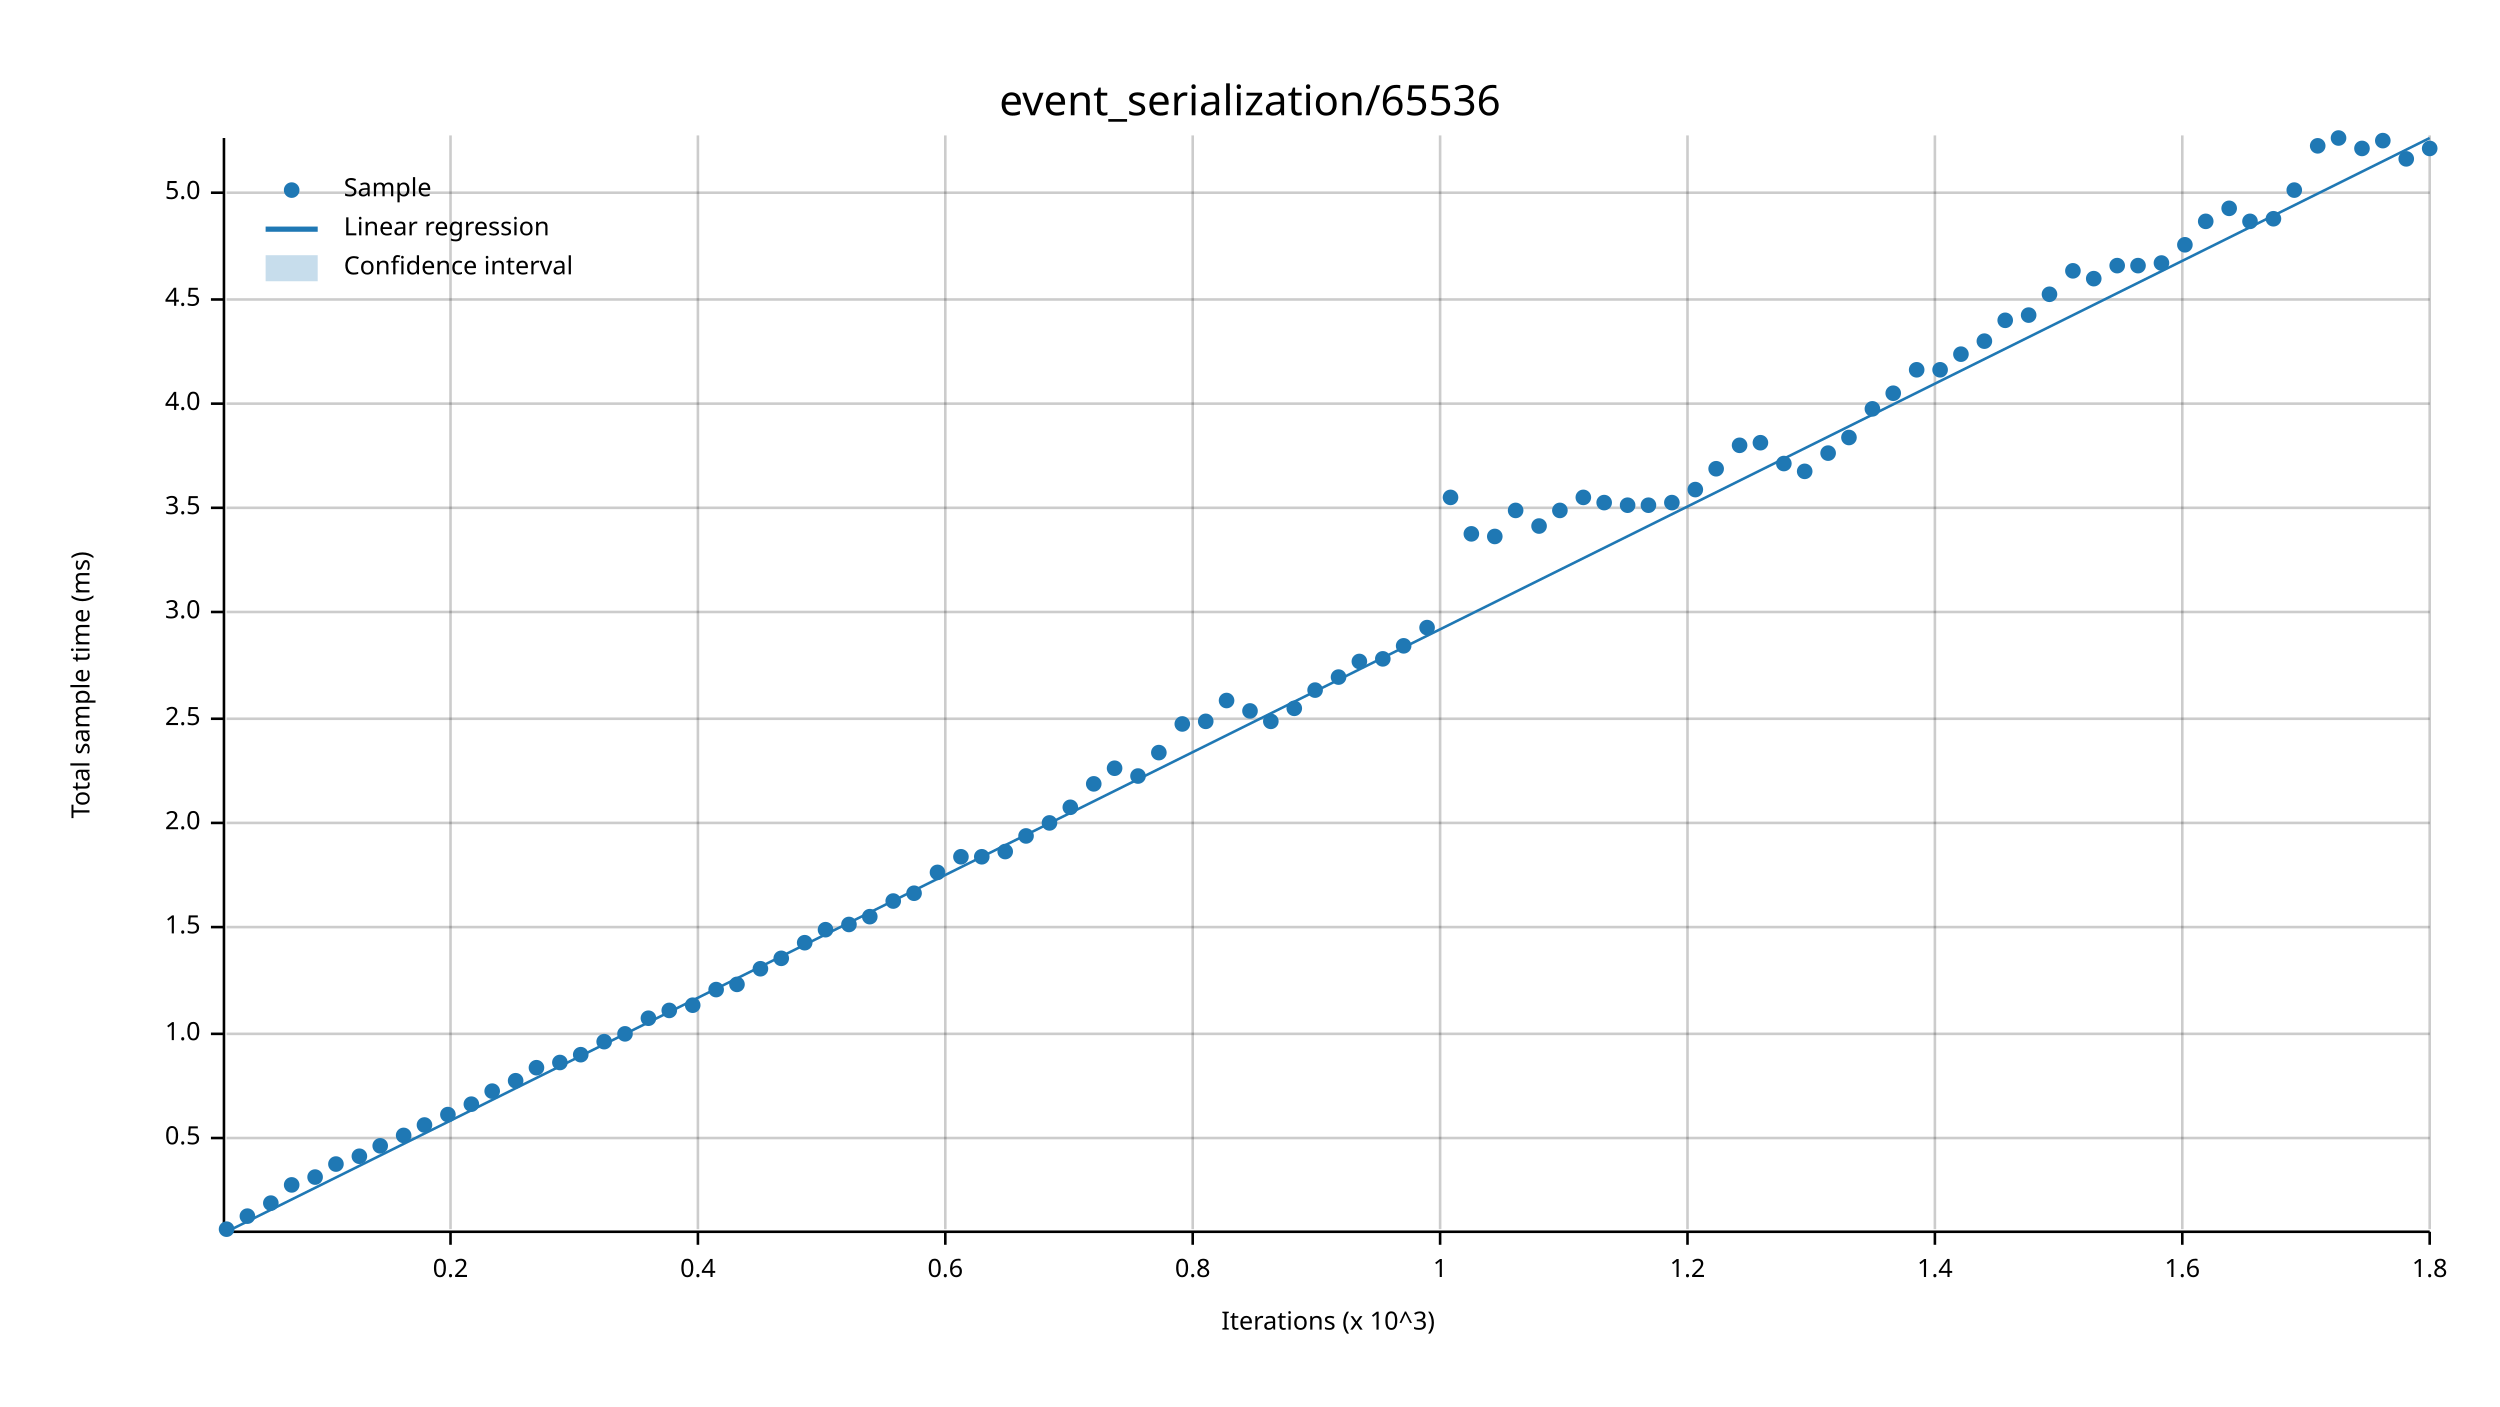
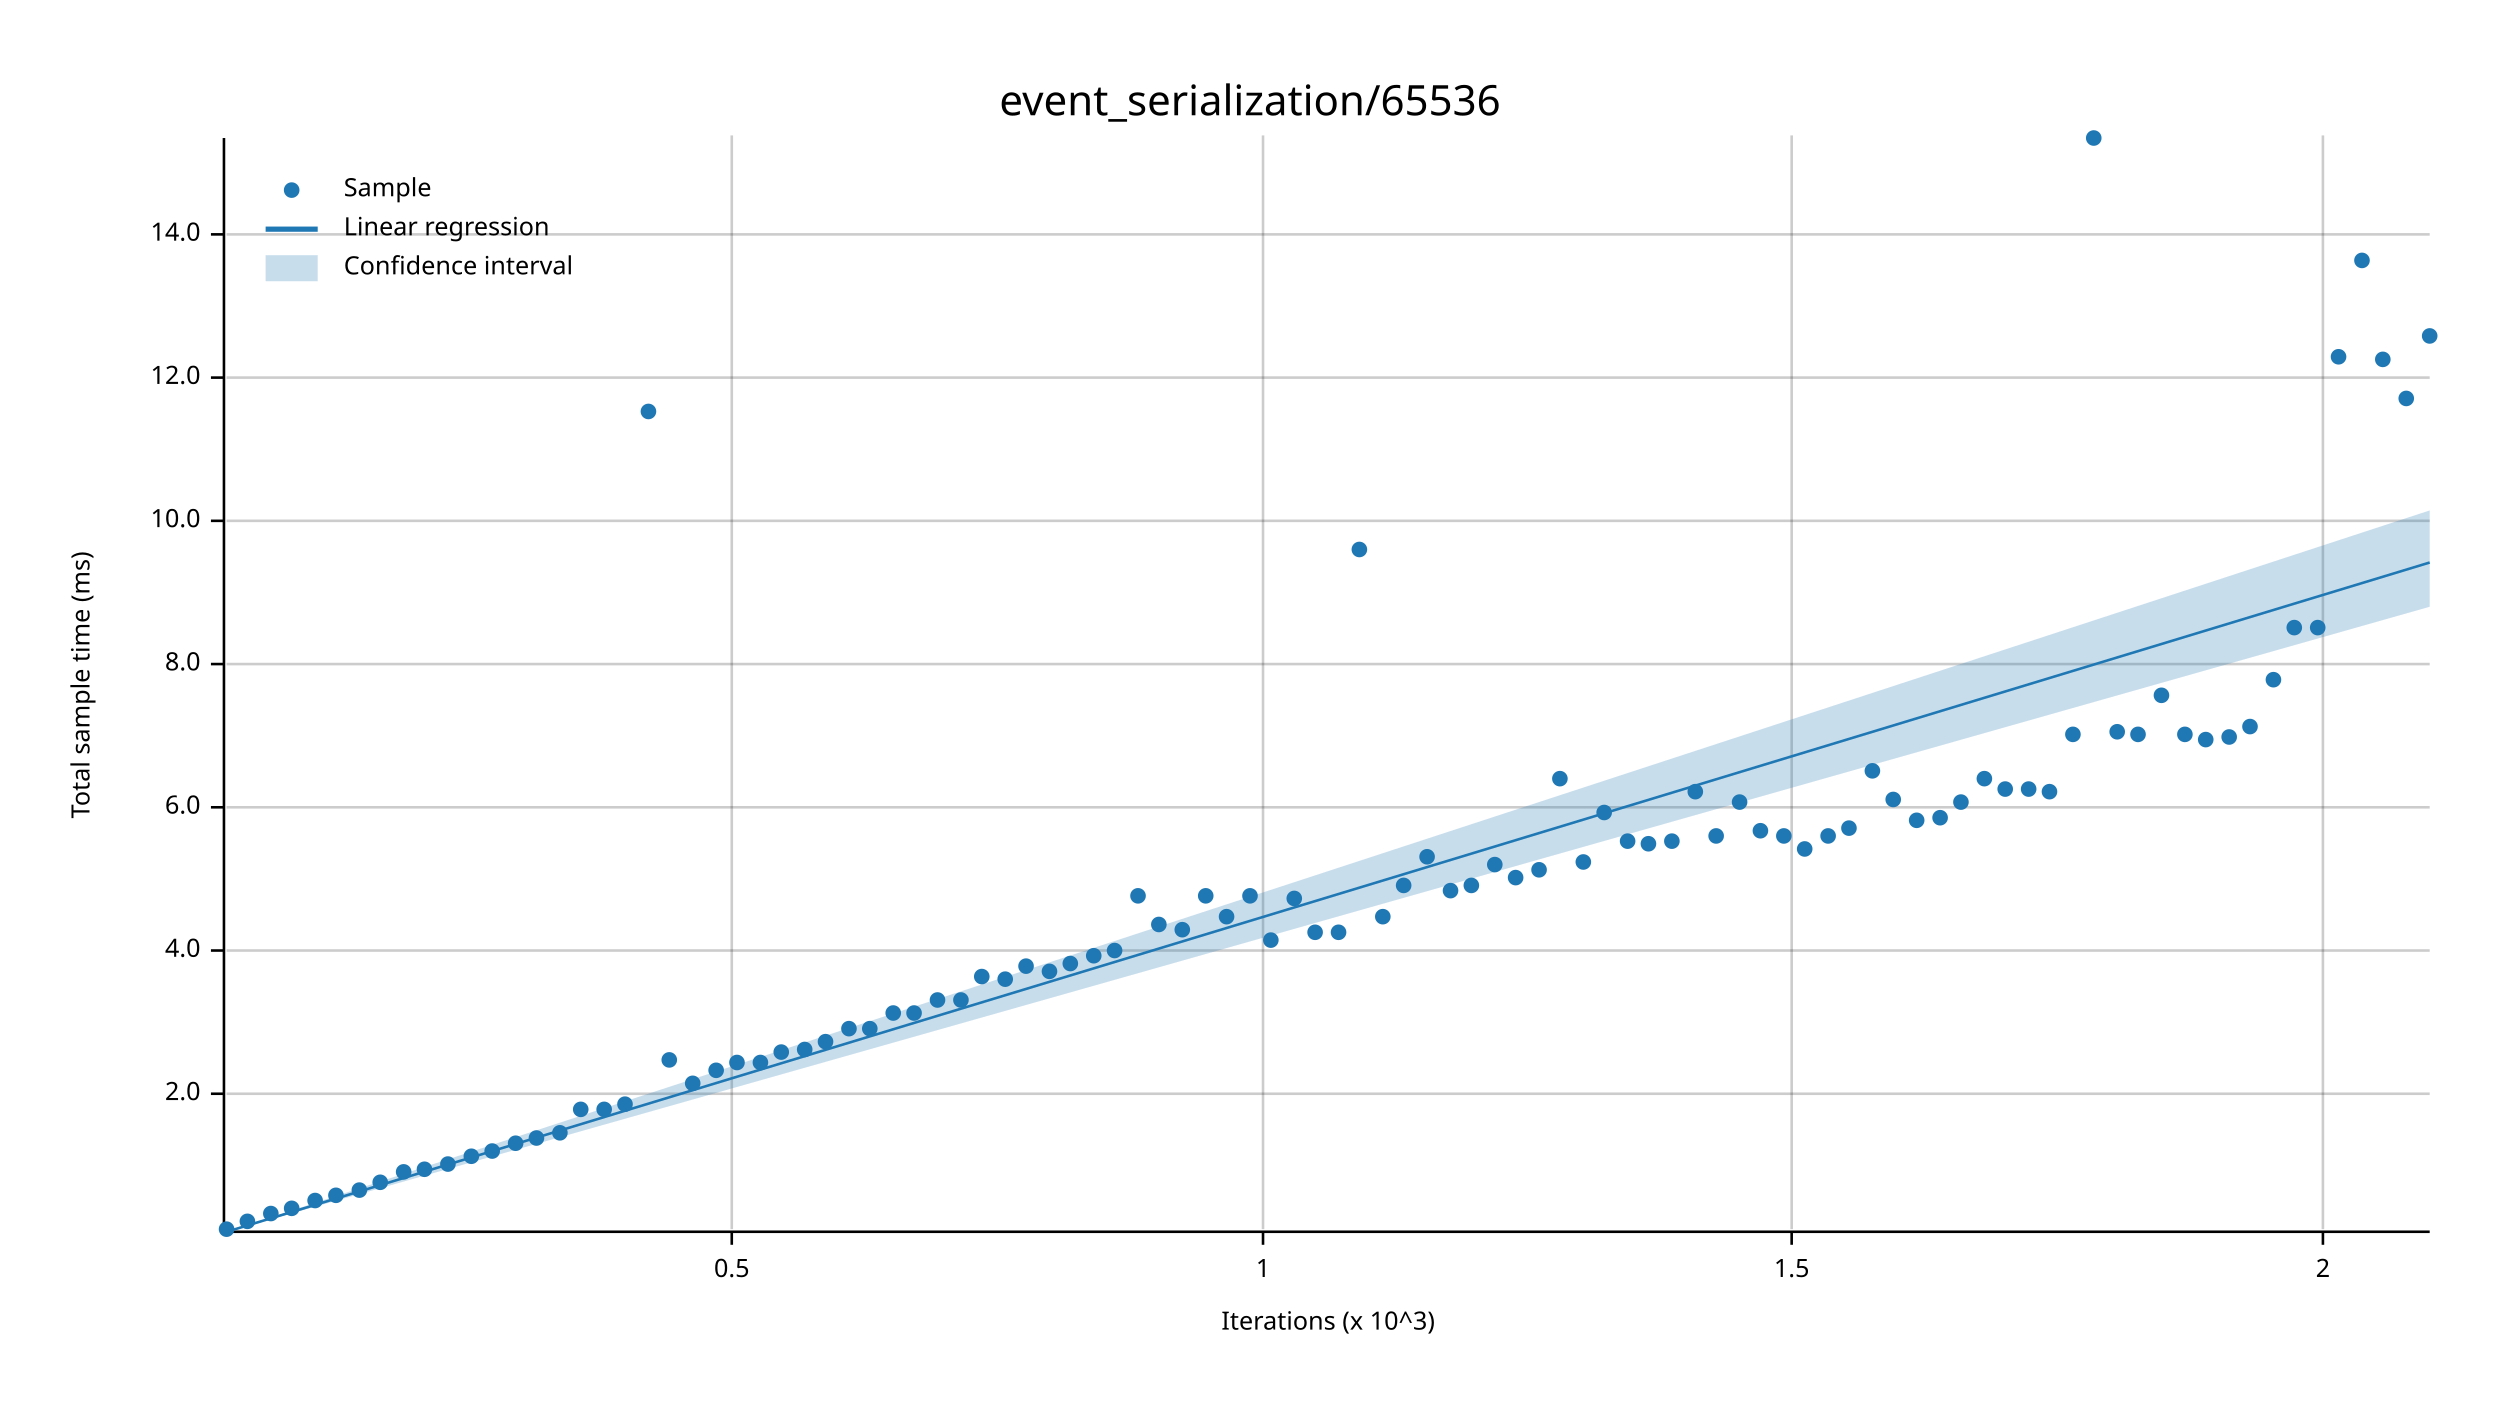
<svg xmlns="http://www.w3.org/2000/svg" width="960" height="540" viewBox="0 0 960 540">
  <text x="480" y="32" dy="0.76em" text-anchor="middle" font-family="sans-serif" font-size="16.129" opacity="1" fill="#000000">
event_serialization/65536
</text>
  <text x="27" y="263" dy="0.76em" text-anchor="middle" font-family="sans-serif" font-size="9.677" opacity="1" fill="#000000" transform="rotate(270, 27, 263)">
Total sample time (ms)
</text>
  <text x="510" y="513" dy="-0.5ex" text-anchor="middle" font-family="sans-serif" font-size="9.677" opacity="1" fill="#000000">
Iterations (x 10^3)
</text>
-   <line opacity="0.2" stroke="#000000" stroke-width="1" x1="173" y1="472" x2="173" y2="52" />
-   <line opacity="0.2" stroke="#000000" stroke-width="1" x1="268" y1="472" x2="268" y2="52" />
-   <line opacity="0.2" stroke="#000000" stroke-width="1" x1="363" y1="472" x2="363" y2="52" />
-   <line opacity="0.2" stroke="#000000" stroke-width="1" x1="458" y1="472" x2="458" y2="52" />
-   <line opacity="0.2" stroke="#000000" stroke-width="1" x1="553" y1="472" x2="553" y2="52" />
-   <line opacity="0.2" stroke="#000000" stroke-width="1" x1="648" y1="472" x2="648" y2="52" />
-   <line opacity="0.2" stroke="#000000" stroke-width="1" x1="743" y1="472" x2="743" y2="52" />
-   <line opacity="0.2" stroke="#000000" stroke-width="1" x1="838" y1="472" x2="838" y2="52" />
-   <line opacity="0.2" stroke="#000000" stroke-width="1" x1="933" y1="472" x2="933" y2="52" />
-   <line opacity="0.2" stroke="#000000" stroke-width="1" x1="87" y1="437" x2="933" y2="437" />
-   <line opacity="0.2" stroke="#000000" stroke-width="1" x1="87" y1="397" x2="933" y2="397" />
-   <line opacity="0.2" stroke="#000000" stroke-width="1" x1="87" y1="356" x2="933" y2="356" />
-   <line opacity="0.2" stroke="#000000" stroke-width="1" x1="87" y1="316" x2="933" y2="316" />
-   <line opacity="0.2" stroke="#000000" stroke-width="1" x1="87" y1="276" x2="933" y2="276" />
-   <line opacity="0.2" stroke="#000000" stroke-width="1" x1="87" y1="235" x2="933" y2="235" />
-   <line opacity="0.2" stroke="#000000" stroke-width="1" x1="87" y1="195" x2="933" y2="195" />
-   <line opacity="0.2" stroke="#000000" stroke-width="1" x1="87" y1="155" x2="933" y2="155" />
-   <line opacity="0.2" stroke="#000000" stroke-width="1" x1="87" y1="115" x2="933" y2="115" />
-   <line opacity="0.2" stroke="#000000" stroke-width="1" x1="87" y1="74" x2="933" y2="74" />
+   <line opacity="0.2" stroke="#000000" stroke-width="1" x1="281" y1="472" x2="281" y2="52" />
+   <line opacity="0.2" stroke="#000000" stroke-width="1" x1="485" y1="472" x2="485" y2="52" />
+   <line opacity="0.2" stroke="#000000" stroke-width="1" x1="688" y1="472" x2="688" y2="52" />
+   <line opacity="0.2" stroke="#000000" stroke-width="1" x1="892" y1="472" x2="892" y2="52" />
+   <line opacity="0.2" stroke="#000000" stroke-width="1" x1="87" y1="420" x2="933" y2="420" />
+   <line opacity="0.2" stroke="#000000" stroke-width="1" x1="87" y1="365" x2="933" y2="365" />
+   <line opacity="0.2" stroke="#000000" stroke-width="1" x1="87" y1="310" x2="933" y2="310" />
+   <line opacity="0.2" stroke="#000000" stroke-width="1" x1="87" y1="255" x2="933" y2="255" />
+   <line opacity="0.2" stroke="#000000" stroke-width="1" x1="87" y1="200" x2="933" y2="200" />
+   <line opacity="0.2" stroke="#000000" stroke-width="1" x1="87" y1="145" x2="933" y2="145" />
+   <line opacity="0.2" stroke="#000000" stroke-width="1" x1="87" y1="90" x2="933" y2="90" />
  <polyline fill="none" opacity="1" stroke="#000000" stroke-width="1" points="86,53 86,473 " />
-   <text x="77" y="437" dy="0.5ex" text-anchor="end" font-family="sans-serif" font-size="9.677" opacity="1" fill="#000000">
+   <text x="77" y="420" dy="0.5ex" text-anchor="end" font-family="sans-serif" font-size="9.677" opacity="1" fill="#000000">
+ 2.0
+ </text>
+   <polyline fill="none" opacity="1" stroke="#000000" stroke-width="1" points="81,420 86,420 " />
+   <text x="77" y="365" dy="0.5ex" text-anchor="end" font-family="sans-serif" font-size="9.677" opacity="1" fill="#000000">
+ 4.0
+ </text>
+   <polyline fill="none" opacity="1" stroke="#000000" stroke-width="1" points="81,365 86,365 " />
+   <text x="77" y="310" dy="0.5ex" text-anchor="end" font-family="sans-serif" font-size="9.677" opacity="1" fill="#000000">
+ 6.0
+ </text>
+   <polyline fill="none" opacity="1" stroke="#000000" stroke-width="1" points="81,310 86,310 " />
+   <text x="77" y="255" dy="0.5ex" text-anchor="end" font-family="sans-serif" font-size="9.677" opacity="1" fill="#000000">
+ 8.0
+ </text>
+   <polyline fill="none" opacity="1" stroke="#000000" stroke-width="1" points="81,255 86,255 " />
+   <text x="77" y="200" dy="0.5ex" text-anchor="end" font-family="sans-serif" font-size="9.677" opacity="1" fill="#000000">
+ 10.0
+ </text>
+   <polyline fill="none" opacity="1" stroke="#000000" stroke-width="1" points="81,200 86,200 " />
+   <text x="77" y="145" dy="0.5ex" text-anchor="end" font-family="sans-serif" font-size="9.677" opacity="1" fill="#000000">
+ 12.0
+ </text>
+   <polyline fill="none" opacity="1" stroke="#000000" stroke-width="1" points="81,145 86,145 " />
+   <text x="77" y="90" dy="0.5ex" text-anchor="end" font-family="sans-serif" font-size="9.677" opacity="1" fill="#000000">
+ 14.0
+ </text>
+   <polyline fill="none" opacity="1" stroke="#000000" stroke-width="1" points="81,90 86,90 " />
+   <polyline fill="none" opacity="1" stroke="#000000" stroke-width="1" points="87,473 933,473 " />
+   <text x="281" y="483" dy="0.76em" text-anchor="middle" font-family="sans-serif" font-size="9.677" opacity="1" fill="#000000">
0.5
</text>
-   <polyline fill="none" opacity="1" stroke="#000000" stroke-width="1" points="81,437 86,437 " />
-   <text x="77" y="397" dy="0.5ex" text-anchor="end" font-family="sans-serif" font-size="9.677" opacity="1" fill="#000000">
- 1.0
+   <polyline fill="none" opacity="1" stroke="#000000" stroke-width="1" points="281,473 281,478 " />
+   <text x="485" y="483" dy="0.76em" text-anchor="middle" font-family="sans-serif" font-size="9.677" opacity="1" fill="#000000">
+ 1
</text>
-   <polyline fill="none" opacity="1" stroke="#000000" stroke-width="1" points="81,397 86,397 " />
-   <text x="77" y="356" dy="0.5ex" text-anchor="end" font-family="sans-serif" font-size="9.677" opacity="1" fill="#000000">
+   <polyline fill="none" opacity="1" stroke="#000000" stroke-width="1" points="485,473 485,478 " />
+   <text x="688" y="483" dy="0.76em" text-anchor="middle" font-family="sans-serif" font-size="9.677" opacity="1" fill="#000000">
1.5
</text>
-   <polyline fill="none" opacity="1" stroke="#000000" stroke-width="1" points="81,356 86,356 " />
-   <text x="77" y="316" dy="0.5ex" text-anchor="end" font-family="sans-serif" font-size="9.677" opacity="1" fill="#000000">
- 2.0
+   <polyline fill="none" opacity="1" stroke="#000000" stroke-width="1" points="688,473 688,478 " />
+   <text x="892" y="483" dy="0.76em" text-anchor="middle" font-family="sans-serif" font-size="9.677" opacity="1" fill="#000000">
+ 2
</text>
-   <polyline fill="none" opacity="1" stroke="#000000" stroke-width="1" points="81,316 86,316 " />
-   <text x="77" y="276" dy="0.5ex" text-anchor="end" font-family="sans-serif" font-size="9.677" opacity="1" fill="#000000">
- 2.5
- </text>
-   <polyline fill="none" opacity="1" stroke="#000000" stroke-width="1" points="81,276 86,276 " />
-   <text x="77" y="235" dy="0.5ex" text-anchor="end" font-family="sans-serif" font-size="9.677" opacity="1" fill="#000000">
- 3.0
- </text>
-   <polyline fill="none" opacity="1" stroke="#000000" stroke-width="1" points="81,235 86,235 " />
-   <text x="77" y="195" dy="0.5ex" text-anchor="end" font-family="sans-serif" font-size="9.677" opacity="1" fill="#000000">
- 3.5
- </text>
-   <polyline fill="none" opacity="1" stroke="#000000" stroke-width="1" points="81,195 86,195 " />
-   <text x="77" y="155" dy="0.5ex" text-anchor="end" font-family="sans-serif" font-size="9.677" opacity="1" fill="#000000">
- 4.0
- </text>
-   <polyline fill="none" opacity="1" stroke="#000000" stroke-width="1" points="81,155 86,155 " />
-   <text x="77" y="115" dy="0.5ex" text-anchor="end" font-family="sans-serif" font-size="9.677" opacity="1" fill="#000000">
- 4.5
- </text>
-   <polyline fill="none" opacity="1" stroke="#000000" stroke-width="1" points="81,115 86,115 " />
-   <text x="77" y="74" dy="0.5ex" text-anchor="end" font-family="sans-serif" font-size="9.677" opacity="1" fill="#000000">
- 5.0
- </text>
-   <polyline fill="none" opacity="1" stroke="#000000" stroke-width="1" points="81,74 86,74 " />
-   <polyline fill="none" opacity="1" stroke="#000000" stroke-width="1" points="87,473 933,473 " />
-   <text x="173" y="483" dy="0.76em" text-anchor="middle" font-family="sans-serif" font-size="9.677" opacity="1" fill="#000000">
- 0.2
- </text>
-   <polyline fill="none" opacity="1" stroke="#000000" stroke-width="1" points="173,473 173,478 " />
-   <text x="268" y="483" dy="0.76em" text-anchor="middle" font-family="sans-serif" font-size="9.677" opacity="1" fill="#000000">
- 0.4
- </text>
-   <polyline fill="none" opacity="1" stroke="#000000" stroke-width="1" points="268,473 268,478 " />
-   <text x="363" y="483" dy="0.76em" text-anchor="middle" font-family="sans-serif" font-size="9.677" opacity="1" fill="#000000">
- 0.6
- </text>
-   <polyline fill="none" opacity="1" stroke="#000000" stroke-width="1" points="363,473 363,478 " />
-   <text x="458" y="483" dy="0.76em" text-anchor="middle" font-family="sans-serif" font-size="9.677" opacity="1" fill="#000000">
- 0.8
- </text>
-   <polyline fill="none" opacity="1" stroke="#000000" stroke-width="1" points="458,473 458,478 " />
-   <text x="553" y="483" dy="0.76em" text-anchor="middle" font-family="sans-serif" font-size="9.677" opacity="1" fill="#000000">
- 1
- </text>
-   <polyline fill="none" opacity="1" stroke="#000000" stroke-width="1" points="553,473 553,478 " />
-   <text x="648" y="483" dy="0.76em" text-anchor="middle" font-family="sans-serif" font-size="9.677" opacity="1" fill="#000000">
- 1.2
- </text>
-   <polyline fill="none" opacity="1" stroke="#000000" stroke-width="1" points="648,473 648,478 " />
-   <text x="743" y="483" dy="0.76em" text-anchor="middle" font-family="sans-serif" font-size="9.677" opacity="1" fill="#000000">
- 1.4
- </text>
-   <polyline fill="none" opacity="1" stroke="#000000" stroke-width="1" points="743,473 743,478 " />
-   <text x="838" y="483" dy="0.76em" text-anchor="middle" font-family="sans-serif" font-size="9.677" opacity="1" fill="#000000">
- 1.6
- </text>
-   <polyline fill="none" opacity="1" stroke="#000000" stroke-width="1" points="838,473 838,478 " />
-   <text x="933" y="483" dy="0.76em" text-anchor="middle" font-family="sans-serif" font-size="9.677" opacity="1" fill="#000000">
- 1.8
- </text>
-   <polyline fill="none" opacity="1" stroke="#000000" stroke-width="1" points="933,473 933,478 " />
+   <polyline fill="none" opacity="1" stroke="#000000" stroke-width="1" points="892,473 892,478 " />
  <circle cx="87" cy="472" r="3" opacity="1" fill="#1F78B4" stroke="none" stroke-width="1" />
-   <circle cx="95" cy="467" r="3" opacity="1" fill="#1F78B4" stroke="none" stroke-width="1" />
-   <circle cx="104" cy="462" r="3" opacity="1" fill="#1F78B4" stroke="none" stroke-width="1" />
-   <circle cx="112" cy="455" r="3" opacity="1" fill="#1F78B4" stroke="none" stroke-width="1" />
-   <circle cx="121" cy="452" r="3" opacity="1" fill="#1F78B4" stroke="none" stroke-width="1" />
-   <circle cx="129" cy="447" r="3" opacity="1" fill="#1F78B4" stroke="none" stroke-width="1" />
-   <circle cx="138" cy="444" r="3" opacity="1" fill="#1F78B4" stroke="none" stroke-width="1" />
-   <circle cx="146" cy="440" r="3" opacity="1" fill="#1F78B4" stroke="none" stroke-width="1" />
-   <circle cx="155" cy="436" r="3" opacity="1" fill="#1F78B4" stroke="none" stroke-width="1" />
-   <circle cx="163" cy="432" r="3" opacity="1" fill="#1F78B4" stroke="none" stroke-width="1" />
-   <circle cx="172" cy="428" r="3" opacity="1" fill="#1F78B4" stroke="none" stroke-width="1" />
-   <circle cx="181" cy="424" r="3" opacity="1" fill="#1F78B4" stroke="none" stroke-width="1" />
-   <circle cx="189" cy="419" r="3" opacity="1" fill="#1F78B4" stroke="none" stroke-width="1" />
-   <circle cx="198" cy="415" r="3" opacity="1" fill="#1F78B4" stroke="none" stroke-width="1" />
-   <circle cx="206" cy="410" r="3" opacity="1" fill="#1F78B4" stroke="none" stroke-width="1" />
-   <circle cx="215" cy="408" r="3" opacity="1" fill="#1F78B4" stroke="none" stroke-width="1" />
-   <circle cx="223" cy="405" r="3" opacity="1" fill="#1F78B4" stroke="none" stroke-width="1" />
-   <circle cx="232" cy="400" r="3" opacity="1" fill="#1F78B4" stroke="none" stroke-width="1" />
-   <circle cx="240" cy="397" r="3" opacity="1" fill="#1F78B4" stroke="none" stroke-width="1" />
-   <circle cx="249" cy="391" r="3" opacity="1" fill="#1F78B4" stroke="none" stroke-width="1" />
-   <circle cx="257" cy="388" r="3" opacity="1" fill="#1F78B4" stroke="none" stroke-width="1" />
-   <circle cx="266" cy="386" r="3" opacity="1" fill="#1F78B4" stroke="none" stroke-width="1" />
-   <circle cx="275" cy="380" r="3" opacity="1" fill="#1F78B4" stroke="none" stroke-width="1" />
-   <circle cx="283" cy="378" r="3" opacity="1" fill="#1F78B4" stroke="none" stroke-width="1" />
-   <circle cx="292" cy="372" r="3" opacity="1" fill="#1F78B4" stroke="none" stroke-width="1" />
-   <circle cx="300" cy="368" r="3" opacity="1" fill="#1F78B4" stroke="none" stroke-width="1" />
-   <circle cx="309" cy="362" r="3" opacity="1" fill="#1F78B4" stroke="none" stroke-width="1" />
-   <circle cx="317" cy="357" r="3" opacity="1" fill="#1F78B4" stroke="none" stroke-width="1" />
-   <circle cx="326" cy="355" r="3" opacity="1" fill="#1F78B4" stroke="none" stroke-width="1" />
-   <circle cx="334" cy="352" r="3" opacity="1" fill="#1F78B4" stroke="none" stroke-width="1" />
-   <circle cx="343" cy="346" r="3" opacity="1" fill="#1F78B4" stroke="none" stroke-width="1" />
-   <circle cx="351" cy="343" r="3" opacity="1" fill="#1F78B4" stroke="none" stroke-width="1" />
-   <circle cx="360" cy="335" r="3" opacity="1" fill="#1F78B4" stroke="none" stroke-width="1" />
-   <circle cx="369" cy="329" r="3" opacity="1" fill="#1F78B4" stroke="none" stroke-width="1" />
-   <circle cx="377" cy="329" r="3" opacity="1" fill="#1F78B4" stroke="none" stroke-width="1" />
-   <circle cx="386" cy="327" r="3" opacity="1" fill="#1F78B4" stroke="none" stroke-width="1" />
-   <circle cx="394" cy="321" r="3" opacity="1" fill="#1F78B4" stroke="none" stroke-width="1" />
-   <circle cx="403" cy="316" r="3" opacity="1" fill="#1F78B4" stroke="none" stroke-width="1" />
-   <circle cx="411" cy="310" r="3" opacity="1" fill="#1F78B4" stroke="none" stroke-width="1" />
-   <circle cx="420" cy="301" r="3" opacity="1" fill="#1F78B4" stroke="none" stroke-width="1" />
-   <circle cx="428" cy="295" r="3" opacity="1" fill="#1F78B4" stroke="none" stroke-width="1" />
-   <circle cx="437" cy="298" r="3" opacity="1" fill="#1F78B4" stroke="none" stroke-width="1" />
-   <circle cx="445" cy="289" r="3" opacity="1" fill="#1F78B4" stroke="none" stroke-width="1" />
-   <circle cx="454" cy="278" r="3" opacity="1" fill="#1F78B4" stroke="none" stroke-width="1" />
-   <circle cx="463" cy="277" r="3" opacity="1" fill="#1F78B4" stroke="none" stroke-width="1" />
-   <circle cx="471" cy="269" r="3" opacity="1" fill="#1F78B4" stroke="none" stroke-width="1" />
-   <circle cx="480" cy="273" r="3" opacity="1" fill="#1F78B4" stroke="none" stroke-width="1" />
-   <circle cx="488" cy="277" r="3" opacity="1" fill="#1F78B4" stroke="none" stroke-width="1" />
-   <circle cx="497" cy="272" r="3" opacity="1" fill="#1F78B4" stroke="none" stroke-width="1" />
-   <circle cx="505" cy="265" r="3" opacity="1" fill="#1F78B4" stroke="none" stroke-width="1" />
-   <circle cx="514" cy="260" r="3" opacity="1" fill="#1F78B4" stroke="none" stroke-width="1" />
-   <circle cx="522" cy="254" r="3" opacity="1" fill="#1F78B4" stroke="none" stroke-width="1" />
-   <circle cx="531" cy="253" r="3" opacity="1" fill="#1F78B4" stroke="none" stroke-width="1" />
-   <circle cx="539" cy="248" r="3" opacity="1" fill="#1F78B4" stroke="none" stroke-width="1" />
-   <circle cx="548" cy="241" r="3" opacity="1" fill="#1F78B4" stroke="none" stroke-width="1" />
-   <circle cx="557" cy="191" r="3" opacity="1" fill="#1F78B4" stroke="none" stroke-width="1" />
-   <circle cx="565" cy="205" r="3" opacity="1" fill="#1F78B4" stroke="none" stroke-width="1" />
-   <circle cx="574" cy="206" r="3" opacity="1" fill="#1F78B4" stroke="none" stroke-width="1" />
-   <circle cx="582" cy="196" r="3" opacity="1" fill="#1F78B4" stroke="none" stroke-width="1" />
-   <circle cx="591" cy="202" r="3" opacity="1" fill="#1F78B4" stroke="none" stroke-width="1" />
-   <circle cx="599" cy="196" r="3" opacity="1" fill="#1F78B4" stroke="none" stroke-width="1" />
-   <circle cx="608" cy="191" r="3" opacity="1" fill="#1F78B4" stroke="none" stroke-width="1" />
-   <circle cx="616" cy="193" r="3" opacity="1" fill="#1F78B4" stroke="none" stroke-width="1" />
-   <circle cx="625" cy="194" r="3" opacity="1" fill="#1F78B4" stroke="none" stroke-width="1" />
-   <circle cx="633" cy="194" r="3" opacity="1" fill="#1F78B4" stroke="none" stroke-width="1" />
-   <circle cx="642" cy="193" r="3" opacity="1" fill="#1F78B4" stroke="none" stroke-width="1" />
-   <circle cx="651" cy="188" r="3" opacity="1" fill="#1F78B4" stroke="none" stroke-width="1" />
-   <circle cx="659" cy="180" r="3" opacity="1" fill="#1F78B4" stroke="none" stroke-width="1" />
-   <circle cx="668" cy="171" r="3" opacity="1" fill="#1F78B4" stroke="none" stroke-width="1" />
-   <circle cx="676" cy="170" r="3" opacity="1" fill="#1F78B4" stroke="none" stroke-width="1" />
-   <circle cx="685" cy="178" r="3" opacity="1" fill="#1F78B4" stroke="none" stroke-width="1" />
-   <circle cx="693" cy="181" r="3" opacity="1" fill="#1F78B4" stroke="none" stroke-width="1" />
-   <circle cx="702" cy="174" r="3" opacity="1" fill="#1F78B4" stroke="none" stroke-width="1" />
-   <circle cx="710" cy="168" r="3" opacity="1" fill="#1F78B4" stroke="none" stroke-width="1" />
-   <circle cx="719" cy="157" r="3" opacity="1" fill="#1F78B4" stroke="none" stroke-width="1" />
-   <circle cx="727" cy="151" r="3" opacity="1" fill="#1F78B4" stroke="none" stroke-width="1" />
-   <circle cx="736" cy="142" r="3" opacity="1" fill="#1F78B4" stroke="none" stroke-width="1" />
-   <circle cx="745" cy="142" r="3" opacity="1" fill="#1F78B4" stroke="none" stroke-width="1" />
-   <circle cx="753" cy="136" r="3" opacity="1" fill="#1F78B4" stroke="none" stroke-width="1" />
-   <circle cx="762" cy="131" r="3" opacity="1" fill="#1F78B4" stroke="none" stroke-width="1" />
-   <circle cx="770" cy="123" r="3" opacity="1" fill="#1F78B4" stroke="none" stroke-width="1" />
-   <circle cx="779" cy="121" r="3" opacity="1" fill="#1F78B4" stroke="none" stroke-width="1" />
-   <circle cx="787" cy="113" r="3" opacity="1" fill="#1F78B4" stroke="none" stroke-width="1" />
-   <circle cx="796" cy="104" r="3" opacity="1" fill="#1F78B4" stroke="none" stroke-width="1" />
-   <circle cx="804" cy="107" r="3" opacity="1" fill="#1F78B4" stroke="none" stroke-width="1" />
-   <circle cx="813" cy="102" r="3" opacity="1" fill="#1F78B4" stroke="none" stroke-width="1" />
-   <circle cx="821" cy="102" r="3" opacity="1" fill="#1F78B4" stroke="none" stroke-width="1" />
-   <circle cx="830" cy="101" r="3" opacity="1" fill="#1F78B4" stroke="none" stroke-width="1" />
-   <circle cx="839" cy="94" r="3" opacity="1" fill="#1F78B4" stroke="none" stroke-width="1" />
-   <circle cx="847" cy="85" r="3" opacity="1" fill="#1F78B4" stroke="none" stroke-width="1" />
-   <circle cx="856" cy="80" r="3" opacity="1" fill="#1F78B4" stroke="none" stroke-width="1" />
-   <circle cx="864" cy="85" r="3" opacity="1" fill="#1F78B4" stroke="none" stroke-width="1" />
-   <circle cx="873" cy="84" r="3" opacity="1" fill="#1F78B4" stroke="none" stroke-width="1" />
-   <circle cx="881" cy="73" r="3" opacity="1" fill="#1F78B4" stroke="none" stroke-width="1" />
-   <circle cx="890" cy="56" r="3" opacity="1" fill="#1F78B4" stroke="none" stroke-width="1" />
-   <circle cx="898" cy="53" r="3" opacity="1" fill="#1F78B4" stroke="none" stroke-width="1" />
-   <circle cx="907" cy="57" r="3" opacity="1" fill="#1F78B4" stroke="none" stroke-width="1" />
-   <circle cx="915" cy="54" r="3" opacity="1" fill="#1F78B4" stroke="none" stroke-width="1" />
-   <circle cx="924" cy="61" r="3" opacity="1" fill="#1F78B4" stroke="none" stroke-width="1" />
-   <circle cx="933" cy="57" r="3" opacity="1" fill="#1F78B4" stroke="none" stroke-width="1" />
-   <polyline fill="none" opacity="1" stroke="#1F78B4" stroke-width="1" points="87,473 933,53 " />
-   <polygon opacity="0.25" fill="#1F78B4" points="87,473 933,53 933,53 " />
+   <circle cx="95" cy="469" r="3" opacity="1" fill="#1F78B4" stroke="none" stroke-width="1" />
+   <circle cx="104" cy="466" r="3" opacity="1" fill="#1F78B4" stroke="none" stroke-width="1" />
+   <circle cx="112" cy="464" r="3" opacity="1" fill="#1F78B4" stroke="none" stroke-width="1" />
+   <circle cx="121" cy="461" r="3" opacity="1" fill="#1F78B4" stroke="none" stroke-width="1" />
+   <circle cx="129" cy="459" r="3" opacity="1" fill="#1F78B4" stroke="none" stroke-width="1" />
+   <circle cx="138" cy="457" r="3" opacity="1" fill="#1F78B4" stroke="none" stroke-width="1" />
+   <circle cx="146" cy="454" r="3" opacity="1" fill="#1F78B4" stroke="none" stroke-width="1" />
+   <circle cx="155" cy="450" r="3" opacity="1" fill="#1F78B4" stroke="none" stroke-width="1" />
+   <circle cx="163" cy="449" r="3" opacity="1" fill="#1F78B4" stroke="none" stroke-width="1" />
+   <circle cx="172" cy="447" r="3" opacity="1" fill="#1F78B4" stroke="none" stroke-width="1" />
+   <circle cx="181" cy="444" r="3" opacity="1" fill="#1F78B4" stroke="none" stroke-width="1" />
+   <circle cx="189" cy="442" r="3" opacity="1" fill="#1F78B4" stroke="none" stroke-width="1" />
+   <circle cx="198" cy="439" r="3" opacity="1" fill="#1F78B4" stroke="none" stroke-width="1" />
+   <circle cx="206" cy="437" r="3" opacity="1" fill="#1F78B4" stroke="none" stroke-width="1" />
+   <circle cx="215" cy="435" r="3" opacity="1" fill="#1F78B4" stroke="none" stroke-width="1" />
+   <circle cx="223" cy="426" r="3" opacity="1" fill="#1F78B4" stroke="none" stroke-width="1" />
+   <circle cx="232" cy="426" r="3" opacity="1" fill="#1F78B4" stroke="none" stroke-width="1" />
+   <circle cx="240" cy="424" r="3" opacity="1" fill="#1F78B4" stroke="none" stroke-width="1" />
+   <circle cx="249" cy="158" r="3" opacity="1" fill="#1F78B4" stroke="none" stroke-width="1" />
+   <circle cx="257" cy="407" r="3" opacity="1" fill="#1F78B4" stroke="none" stroke-width="1" />
+   <circle cx="266" cy="416" r="3" opacity="1" fill="#1F78B4" stroke="none" stroke-width="1" />
+   <circle cx="275" cy="411" r="3" opacity="1" fill="#1F78B4" stroke="none" stroke-width="1" />
+   <circle cx="283" cy="408" r="3" opacity="1" fill="#1F78B4" stroke="none" stroke-width="1" />
+   <circle cx="292" cy="408" r="3" opacity="1" fill="#1F78B4" stroke="none" stroke-width="1" />
+   <circle cx="300" cy="404" r="3" opacity="1" fill="#1F78B4" stroke="none" stroke-width="1" />
+   <circle cx="309" cy="403" r="3" opacity="1" fill="#1F78B4" stroke="none" stroke-width="1" />
+   <circle cx="317" cy="400" r="3" opacity="1" fill="#1F78B4" stroke="none" stroke-width="1" />
+   <circle cx="326" cy="395" r="3" opacity="1" fill="#1F78B4" stroke="none" stroke-width="1" />
+   <circle cx="334" cy="395" r="3" opacity="1" fill="#1F78B4" stroke="none" stroke-width="1" />
+   <circle cx="343" cy="389" r="3" opacity="1" fill="#1F78B4" stroke="none" stroke-width="1" />
+   <circle cx="351" cy="389" r="3" opacity="1" fill="#1F78B4" stroke="none" stroke-width="1" />
+   <circle cx="360" cy="384" r="3" opacity="1" fill="#1F78B4" stroke="none" stroke-width="1" />
+   <circle cx="369" cy="384" r="3" opacity="1" fill="#1F78B4" stroke="none" stroke-width="1" />
+   <circle cx="377" cy="375" r="3" opacity="1" fill="#1F78B4" stroke="none" stroke-width="1" />
+   <circle cx="386" cy="376" r="3" opacity="1" fill="#1F78B4" stroke="none" stroke-width="1" />
+   <circle cx="394" cy="371" r="3" opacity="1" fill="#1F78B4" stroke="none" stroke-width="1" />
+   <circle cx="403" cy="373" r="3" opacity="1" fill="#1F78B4" stroke="none" stroke-width="1" />
+   <circle cx="411" cy="370" r="3" opacity="1" fill="#1F78B4" stroke="none" stroke-width="1" />
+   <circle cx="420" cy="367" r="3" opacity="1" fill="#1F78B4" stroke="none" stroke-width="1" />
+   <circle cx="428" cy="365" r="3" opacity="1" fill="#1F78B4" stroke="none" stroke-width="1" />
+   <circle cx="437" cy="344" r="3" opacity="1" fill="#1F78B4" stroke="none" stroke-width="1" />
+   <circle cx="445" cy="355" r="3" opacity="1" fill="#1F78B4" stroke="none" stroke-width="1" />
+   <circle cx="454" cy="357" r="3" opacity="1" fill="#1F78B4" stroke="none" stroke-width="1" />
+   <circle cx="463" cy="344" r="3" opacity="1" fill="#1F78B4" stroke="none" stroke-width="1" />
+   <circle cx="471" cy="352" r="3" opacity="1" fill="#1F78B4" stroke="none" stroke-width="1" />
+   <circle cx="480" cy="344" r="3" opacity="1" fill="#1F78B4" stroke="none" stroke-width="1" />
+   <circle cx="488" cy="361" r="3" opacity="1" fill="#1F78B4" stroke="none" stroke-width="1" />
+   <circle cx="497" cy="345" r="3" opacity="1" fill="#1F78B4" stroke="none" stroke-width="1" />
+   <circle cx="505" cy="358" r="3" opacity="1" fill="#1F78B4" stroke="none" stroke-width="1" />
+   <circle cx="514" cy="358" r="3" opacity="1" fill="#1F78B4" stroke="none" stroke-width="1" />
+   <circle cx="522" cy="211" r="3" opacity="1" fill="#1F78B4" stroke="none" stroke-width="1" />
+   <circle cx="531" cy="352" r="3" opacity="1" fill="#1F78B4" stroke="none" stroke-width="1" />
+   <circle cx="539" cy="340" r="3" opacity="1" fill="#1F78B4" stroke="none" stroke-width="1" />
+   <circle cx="548" cy="329" r="3" opacity="1" fill="#1F78B4" stroke="none" stroke-width="1" />
+   <circle cx="557" cy="342" r="3" opacity="1" fill="#1F78B4" stroke="none" stroke-width="1" />
+   <circle cx="565" cy="340" r="3" opacity="1" fill="#1F78B4" stroke="none" stroke-width="1" />
+   <circle cx="574" cy="332" r="3" opacity="1" fill="#1F78B4" stroke="none" stroke-width="1" />
+   <circle cx="582" cy="337" r="3" opacity="1" fill="#1F78B4" stroke="none" stroke-width="1" />
+   <circle cx="591" cy="334" r="3" opacity="1" fill="#1F78B4" stroke="none" stroke-width="1" />
+   <circle cx="599" cy="299" r="3" opacity="1" fill="#1F78B4" stroke="none" stroke-width="1" />
+   <circle cx="608" cy="331" r="3" opacity="1" fill="#1F78B4" stroke="none" stroke-width="1" />
+   <circle cx="616" cy="312" r="3" opacity="1" fill="#1F78B4" stroke="none" stroke-width="1" />
+   <circle cx="625" cy="323" r="3" opacity="1" fill="#1F78B4" stroke="none" stroke-width="1" />
+   <circle cx="633" cy="324" r="3" opacity="1" fill="#1F78B4" stroke="none" stroke-width="1" />
+   <circle cx="642" cy="323" r="3" opacity="1" fill="#1F78B4" stroke="none" stroke-width="1" />
+   <circle cx="651" cy="304" r="3" opacity="1" fill="#1F78B4" stroke="none" stroke-width="1" />
+   <circle cx="659" cy="321" r="3" opacity="1" fill="#1F78B4" stroke="none" stroke-width="1" />
+   <circle cx="668" cy="308" r="3" opacity="1" fill="#1F78B4" stroke="none" stroke-width="1" />
+   <circle cx="676" cy="319" r="3" opacity="1" fill="#1F78B4" stroke="none" stroke-width="1" />
+   <circle cx="685" cy="321" r="3" opacity="1" fill="#1F78B4" stroke="none" stroke-width="1" />
+   <circle cx="693" cy="326" r="3" opacity="1" fill="#1F78B4" stroke="none" stroke-width="1" />
+   <circle cx="702" cy="321" r="3" opacity="1" fill="#1F78B4" stroke="none" stroke-width="1" />
+   <circle cx="710" cy="318" r="3" opacity="1" fill="#1F78B4" stroke="none" stroke-width="1" />
+   <circle cx="719" cy="296" r="3" opacity="1" fill="#1F78B4" stroke="none" stroke-width="1" />
+   <circle cx="727" cy="307" r="3" opacity="1" fill="#1F78B4" stroke="none" stroke-width="1" />
+   <circle cx="736" cy="315" r="3" opacity="1" fill="#1F78B4" stroke="none" stroke-width="1" />
+   <circle cx="745" cy="314" r="3" opacity="1" fill="#1F78B4" stroke="none" stroke-width="1" />
+   <circle cx="753" cy="308" r="3" opacity="1" fill="#1F78B4" stroke="none" stroke-width="1" />
+   <circle cx="762" cy="299" r="3" opacity="1" fill="#1F78B4" stroke="none" stroke-width="1" />
+   <circle cx="770" cy="303" r="3" opacity="1" fill="#1F78B4" stroke="none" stroke-width="1" />
+   <circle cx="779" cy="303" r="3" opacity="1" fill="#1F78B4" stroke="none" stroke-width="1" />
+   <circle cx="787" cy="304" r="3" opacity="1" fill="#1F78B4" stroke="none" stroke-width="1" />
+   <circle cx="796" cy="282" r="3" opacity="1" fill="#1F78B4" stroke="none" stroke-width="1" />
+   <circle cx="804" cy="53" r="3" opacity="1" fill="#1F78B4" stroke="none" stroke-width="1" />
+   <circle cx="813" cy="281" r="3" opacity="1" fill="#1F78B4" stroke="none" stroke-width="1" />
+   <circle cx="821" cy="282" r="3" opacity="1" fill="#1F78B4" stroke="none" stroke-width="1" />
+   <circle cx="830" cy="267" r="3" opacity="1" fill="#1F78B4" stroke="none" stroke-width="1" />
+   <circle cx="839" cy="282" r="3" opacity="1" fill="#1F78B4" stroke="none" stroke-width="1" />
+   <circle cx="847" cy="284" r="3" opacity="1" fill="#1F78B4" stroke="none" stroke-width="1" />
+   <circle cx="856" cy="283" r="3" opacity="1" fill="#1F78B4" stroke="none" stroke-width="1" />
+   <circle cx="864" cy="279" r="3" opacity="1" fill="#1F78B4" stroke="none" stroke-width="1" />
+   <circle cx="873" cy="261" r="3" opacity="1" fill="#1F78B4" stroke="none" stroke-width="1" />
+   <circle cx="881" cy="241" r="3" opacity="1" fill="#1F78B4" stroke="none" stroke-width="1" />
+   <circle cx="890" cy="241" r="3" opacity="1" fill="#1F78B4" stroke="none" stroke-width="1" />
+   <circle cx="898" cy="137" r="3" opacity="1" fill="#1F78B4" stroke="none" stroke-width="1" />
+   <circle cx="907" cy="100" r="3" opacity="1" fill="#1F78B4" stroke="none" stroke-width="1" />
+   <circle cx="915" cy="138" r="3" opacity="1" fill="#1F78B4" stroke="none" stroke-width="1" />
+   <circle cx="924" cy="153" r="3" opacity="1" fill="#1F78B4" stroke="none" stroke-width="1" />
+   <circle cx="933" cy="129" r="3" opacity="1" fill="#1F78B4" stroke="none" stroke-width="1" />
+   <polyline fill="none" opacity="1" stroke="#1F78B4" stroke-width="1" points="87,473 933,216 " />
+   <polygon opacity="0.25" fill="#1F78B4" points="87,473 933,233 933,196 " />
  <text x="132" y="68" dy="0.76em" text-anchor="start" font-family="sans-serif" font-size="9.677" opacity="1" fill="#000000">
Sample
</text>
  <text x="132" y="83" dy="0.76em" text-anchor="start" font-family="sans-serif" font-size="9.677" opacity="1" fill="#000000">
Linear regression
</text>
  <text x="132" y="98" dy="0.76em" text-anchor="start" font-family="sans-serif" font-size="9.677" opacity="1" fill="#000000">
Confidence interval
</text>
  <circle cx="112" cy="73" r="3" opacity="1" fill="#1F78B4" stroke="none" stroke-width="1" />
  <polyline fill="none" opacity="1" stroke="#1F78B4" stroke-width="2" points="102,88 122,88 " />
  <rect x="102" y="98" width="20" height="10" opacity="0.25" fill="#1F78B4" stroke="none" />
</svg>
